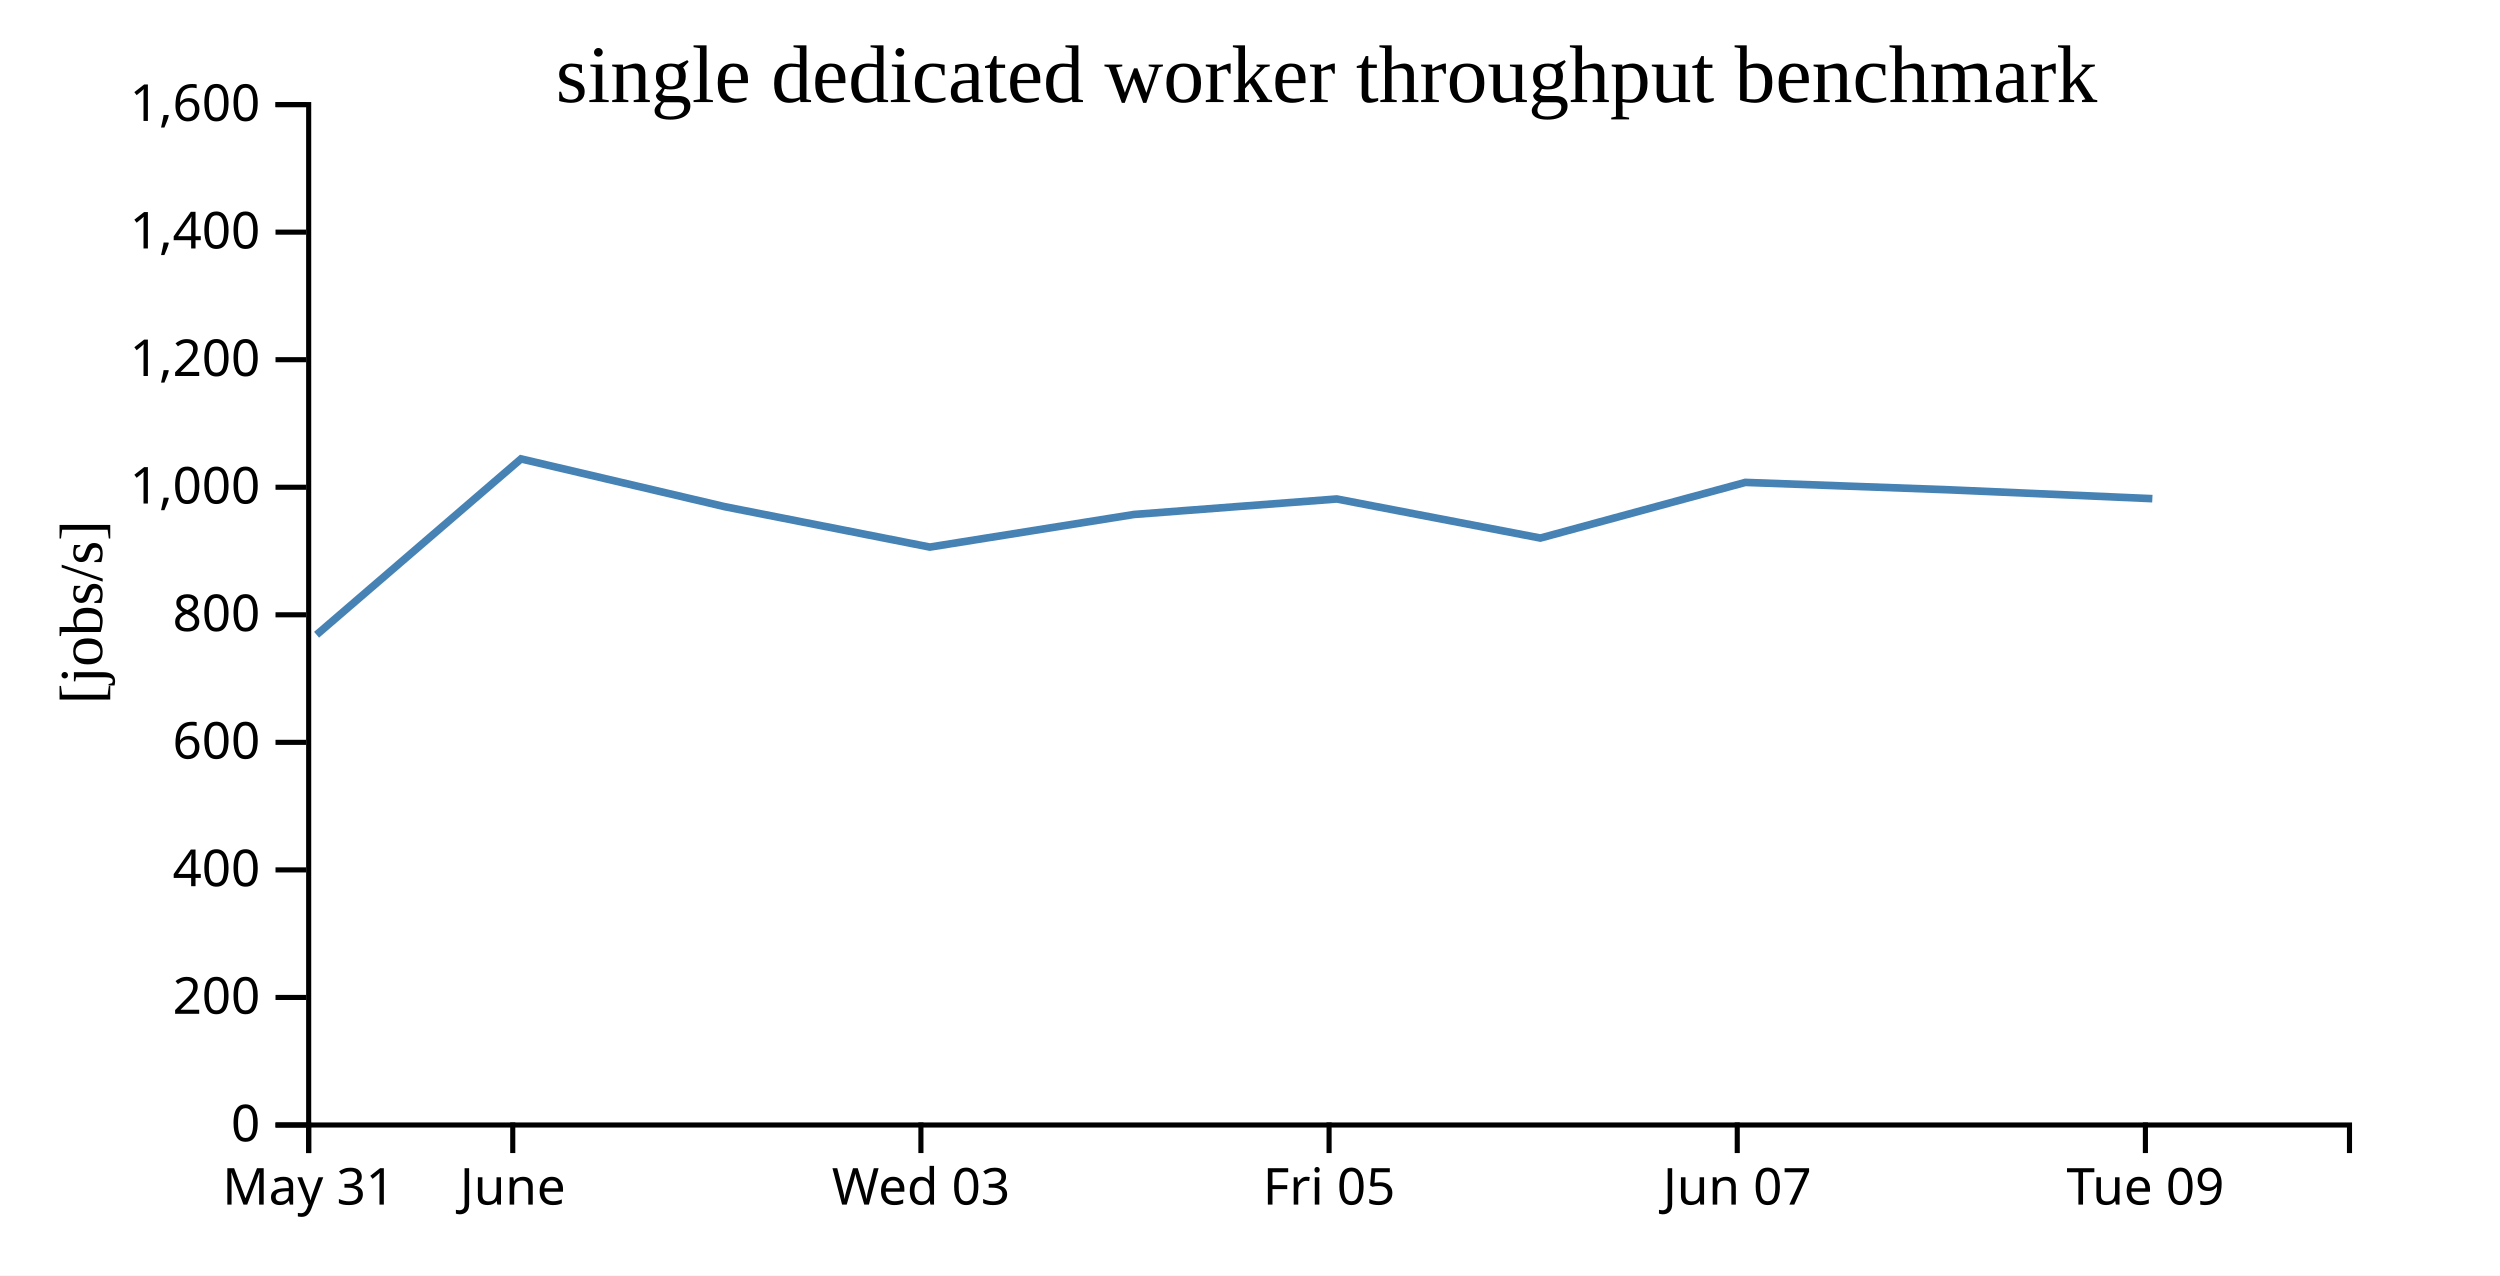
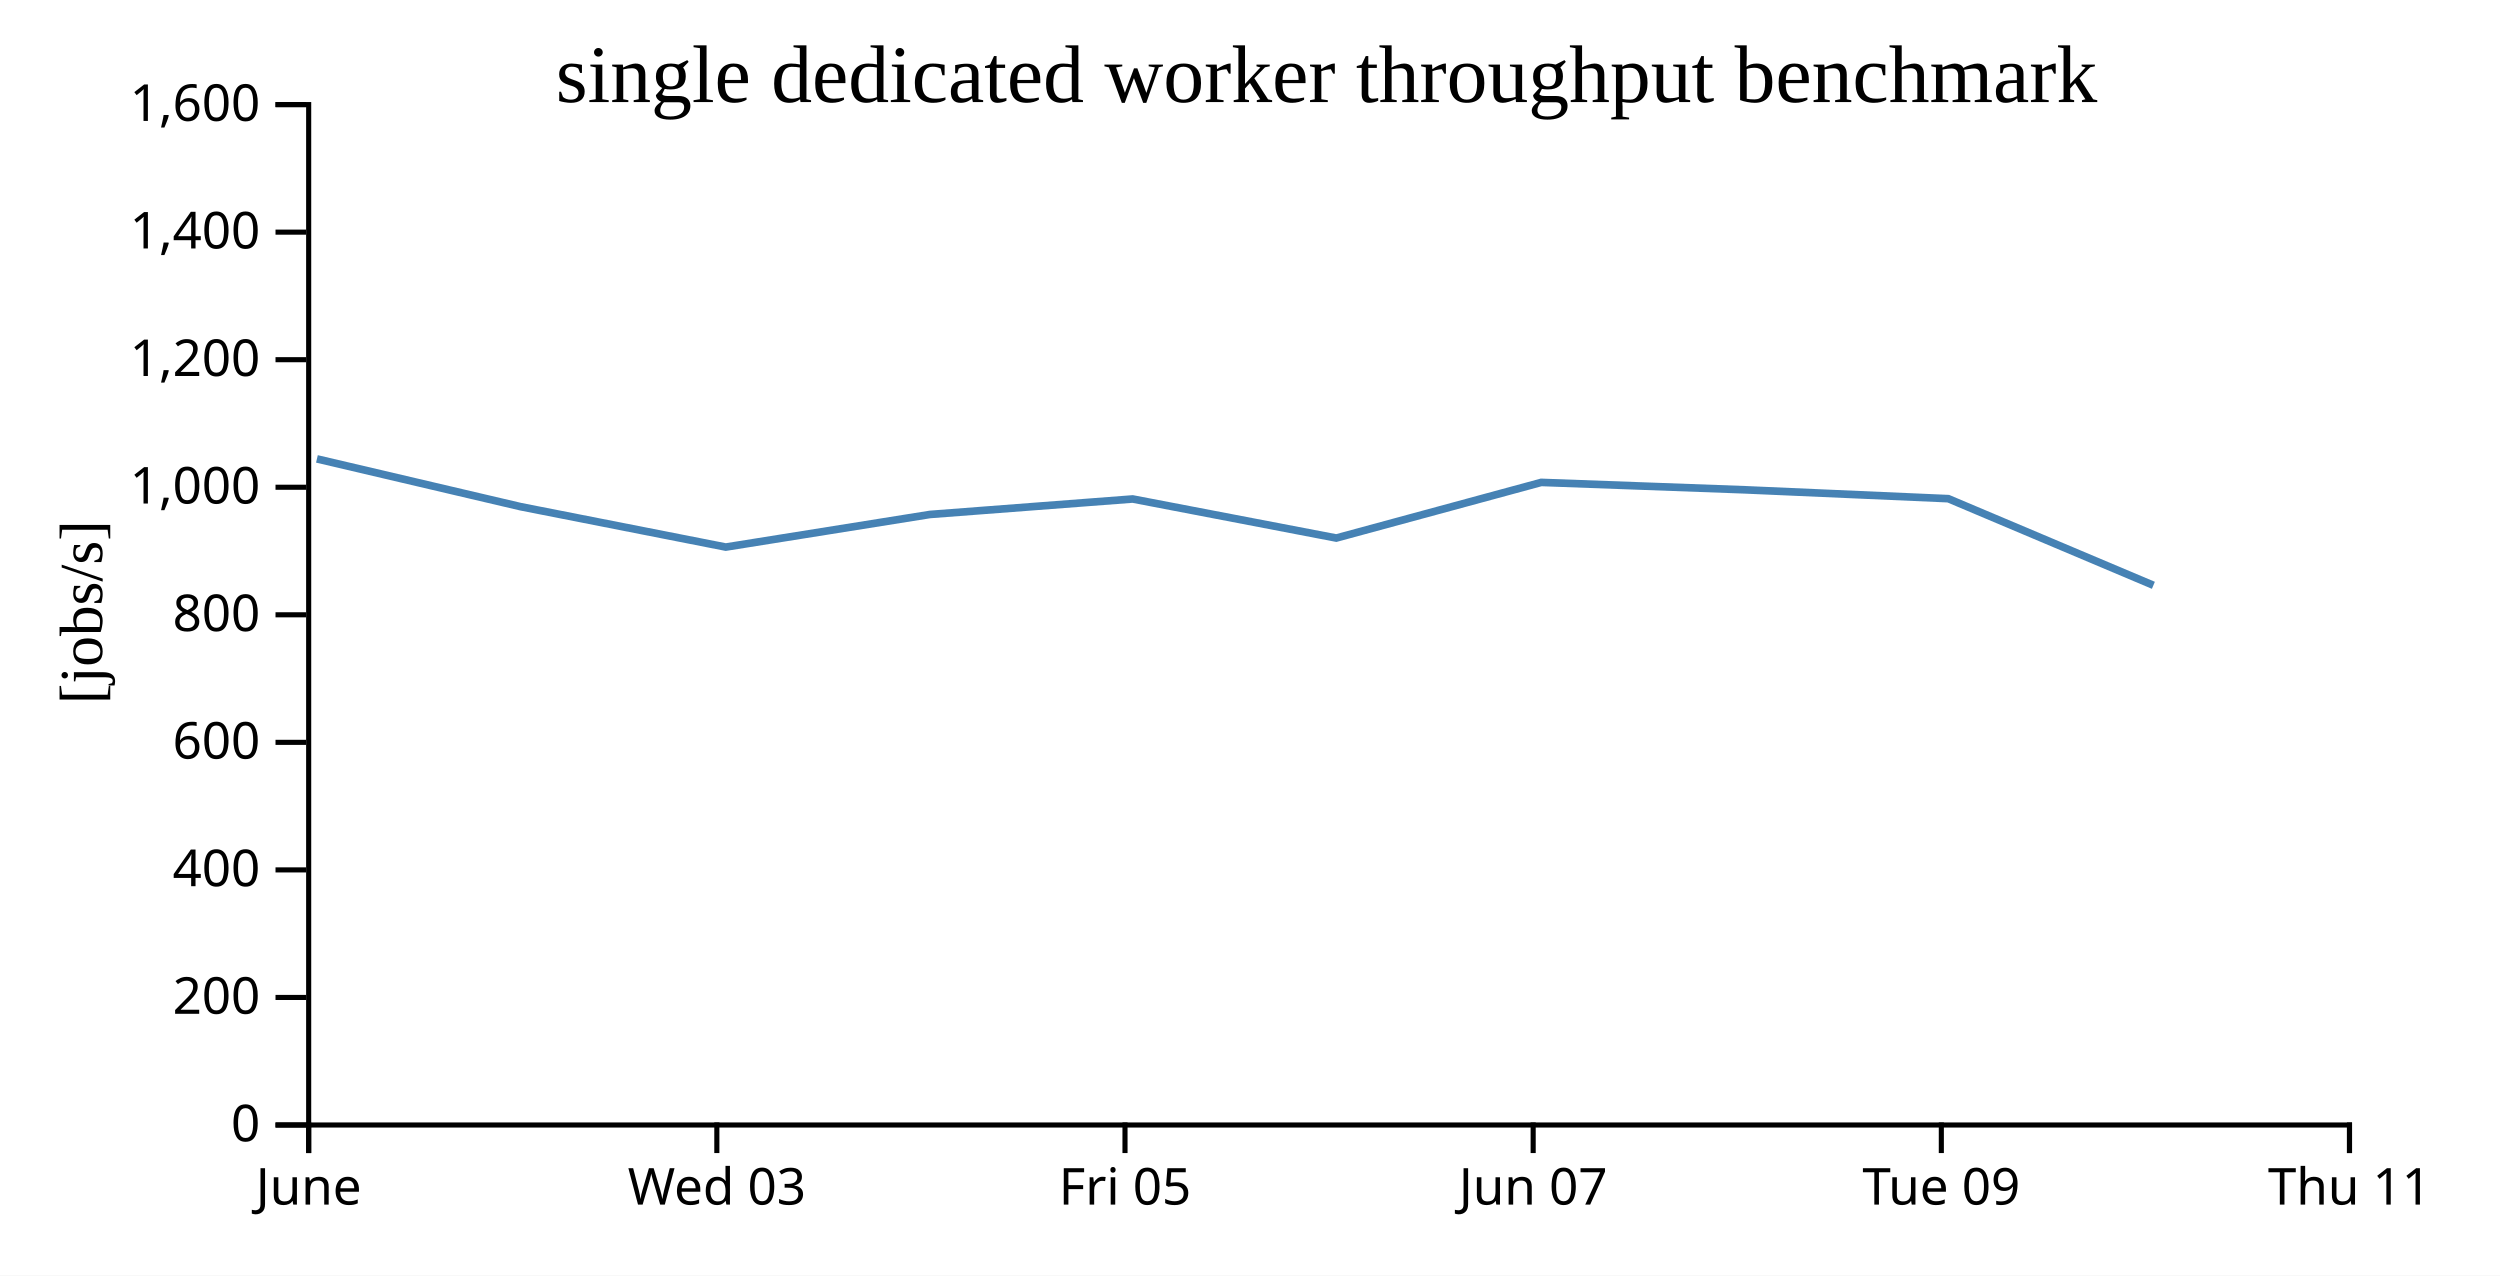
<svg xmlns="http://www.w3.org/2000/svg" width="490" height="250">
  <rect width="100%" height="100%" fill="white" />
  <g transform="translate(60,20)">
    <g transform="translate(0,200)" fill="none" font-size="10" font-family="sans-serif" text-anchor="middle">
      <path class="domain" stroke="currentColor" d="M0.5,6V0.5H400.5V6" />
      <g class="tick" opacity="1" transform="translate(0.5,0)">
        <line stroke="currentColor" y2="6" />
-         <text fill="currentColor" y="9" dy="0.71em">May 31</text>
-       </g>
-       <g class="tick" opacity="1" transform="translate(40.5,0)">
-         <line stroke="currentColor" y2="6" />
        <text fill="currentColor" y="9" dy="0.71em">June</text>
      </g>
-       <g class="tick" opacity="1" transform="translate(120.5,0)">
+       <g class="tick" opacity="1" transform="translate(80.5,0)">
        <line stroke="currentColor" y2="6" />
        <text fill="currentColor" y="9" dy="0.71em">Wed 03</text>
      </g>
-       <g class="tick" opacity="1" transform="translate(200.5,0)">
+       <g class="tick" opacity="1" transform="translate(160.5,0)">
        <line stroke="currentColor" y2="6" />
        <text fill="currentColor" y="9" dy="0.71em">Fri 05</text>
      </g>
-       <g class="tick" opacity="1" transform="translate(280.5,0)">
+       <g class="tick" opacity="1" transform="translate(240.5,0)">
        <line stroke="currentColor" y2="6" />
        <text fill="currentColor" y="9" dy="0.71em">Jun 07</text>
      </g>
-       <g class="tick" opacity="1" transform="translate(360.5,0)">
+       <g class="tick" opacity="1" transform="translate(320.5,0)">
        <line stroke="currentColor" y2="6" />
        <text fill="currentColor" y="9" dy="0.71em">Tue 09</text>
+       </g>
+       <g class="tick" opacity="1" transform="translate(400.5,0)">
+         <line stroke="currentColor" y2="6" />
+         <text fill="currentColor" y="9" dy="0.71em">Thu 11</text>
      </g>
    </g>
    <g fill="none" font-size="10" font-family="sans-serif" text-anchor="end">
      <path class="domain" stroke="currentColor" d="M-6,200.5H0.5V0.5H-6" />
      <g class="tick" opacity="1" transform="translate(0,200.5)">
        <line stroke="currentColor" x2="-6" />
        <text fill="currentColor" x="-9" dy="0.32em">0</text>
      </g>
      <g class="tick" opacity="1" transform="translate(0,175.5)">
        <line stroke="currentColor" x2="-6" />
        <text fill="currentColor" x="-9" dy="0.32em">200</text>
      </g>
      <g class="tick" opacity="1" transform="translate(0,150.5)">
        <line stroke="currentColor" x2="-6" />
        <text fill="currentColor" x="-9" dy="0.32em">400</text>
      </g>
      <g class="tick" opacity="1" transform="translate(0,125.5)">
        <line stroke="currentColor" x2="-6" />
        <text fill="currentColor" x="-9" dy="0.32em">600</text>
      </g>
      <g class="tick" opacity="1" transform="translate(0,100.5)">
        <line stroke="currentColor" x2="-6" />
        <text fill="currentColor" x="-9" dy="0.32em">800</text>
      </g>
      <g class="tick" opacity="1" transform="translate(0,75.5)">
        <line stroke="currentColor" x2="-6" />
        <text fill="currentColor" x="-9" dy="0.32em">1,000</text>
      </g>
      <g class="tick" opacity="1" transform="translate(0,50.5)">
        <line stroke="currentColor" x2="-6" />
        <text fill="currentColor" x="-9" dy="0.32em">1,200</text>
      </g>
      <g class="tick" opacity="1" transform="translate(0,25.5)">
        <line stroke="currentColor" x2="-6" />
        <text fill="currentColor" x="-9" dy="0.32em">1,400</text>
      </g>
      <g class="tick" opacity="1" transform="translate(0,0.5)">
        <line stroke="currentColor" x2="-6" />
        <text fill="currentColor" x="-9" dy="0.32em">1,600</text>
      </g>
    </g>
    <text text-anchor="middle" style="font-size: 12px" transform="rotate(-90)" y="-40" x="-100">[jobs/s]</text>
    <text text-anchor="middle" style="font-size: 16px" y="0" x="200">single dedicated worker throughput benchmark</text>
-     <path fill="none" stroke="steelblue" stroke-width="1.5" d="M2.047,104.412L42.116,69.944L82.084,79.319L122.252,87.228L162.264,80.834L202.001,77.8L241.906,85.458L282.083,74.55L322.105,76.006L361.862,77.74" />
+     <path fill="none" stroke="steelblue" stroke-width="1.5" d="M2.116,69.944L42.084,79.319L82.252,87.228L122.264,80.834L162.001,77.8L201.906,85.458L242.083,74.55L282.105,76.006L321.862,77.74L362.064,94.721" />
  </g>
</svg>
